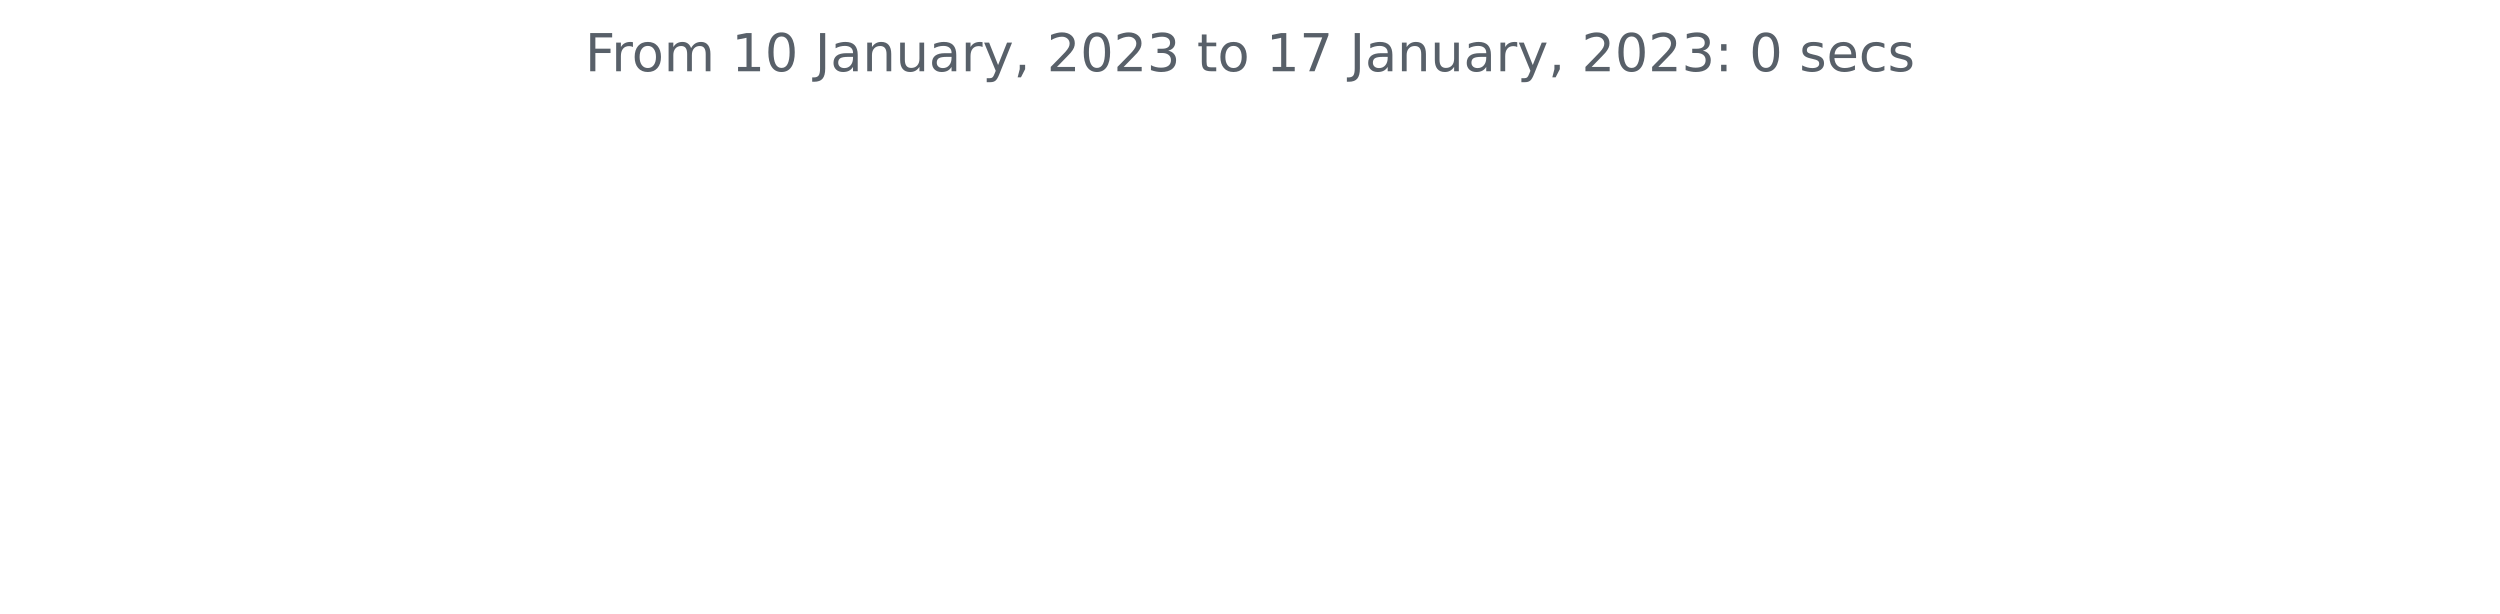
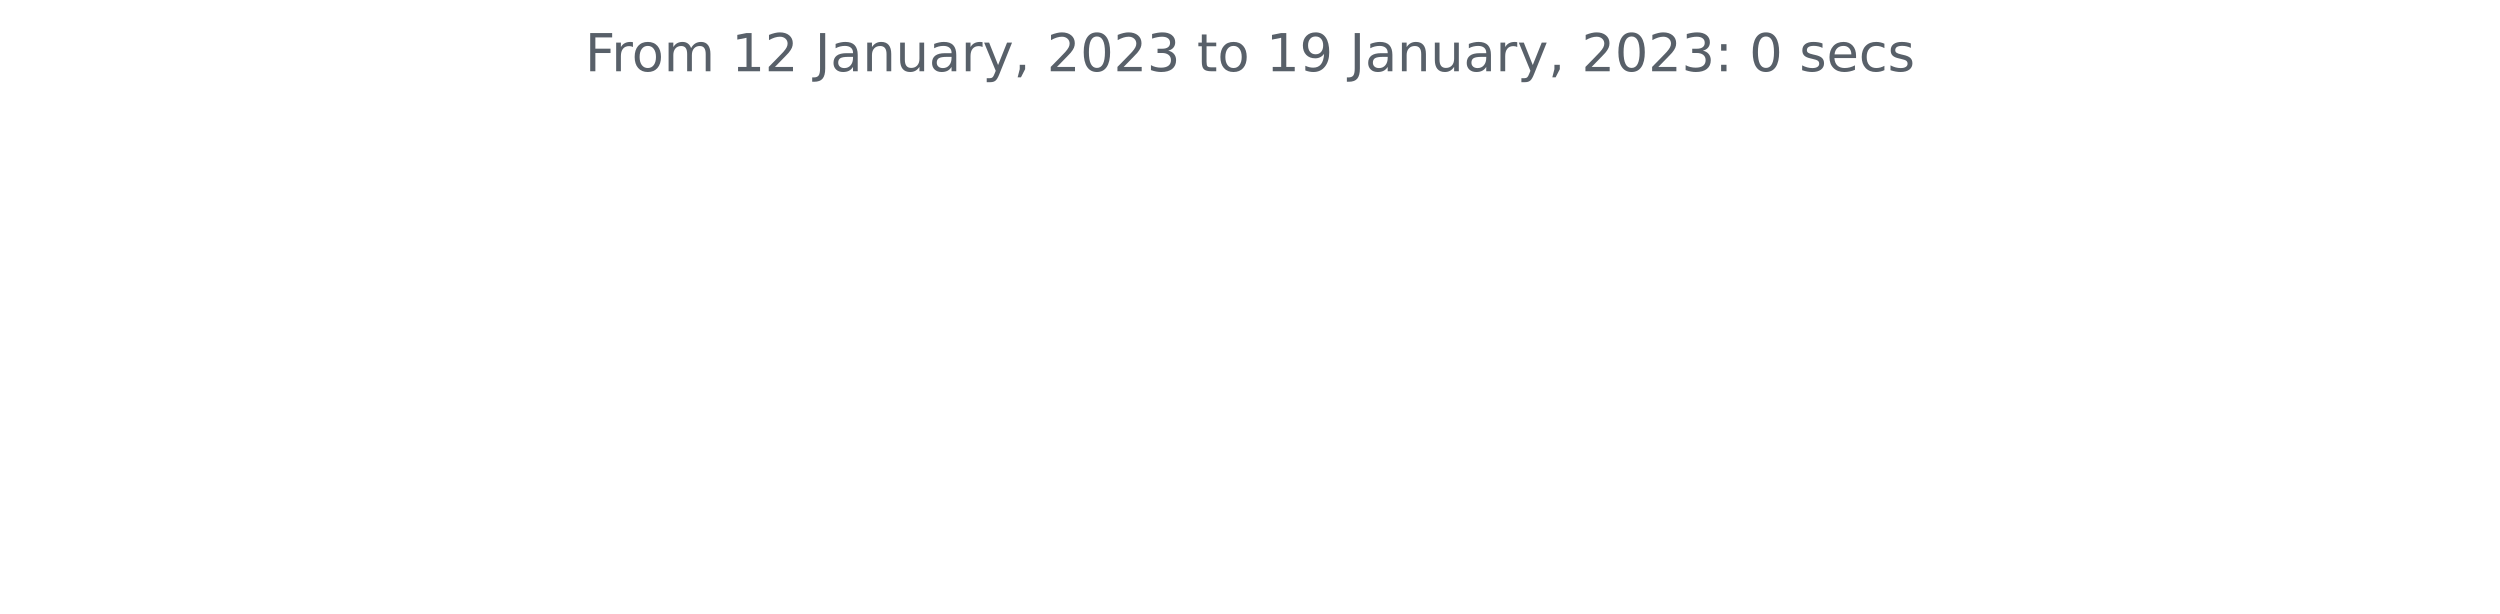
<svg xmlns="http://www.w3.org/2000/svg" xmlns:xlink="http://www.w3.org/1999/xlink" width="572.4pt" height="140.398pt" viewBox="0 0 572.4 140.398" version="1.1">
  <defs>
    <style type="text/css">*{stroke-linejoin: round; stroke-linecap: butt}</style>
  </defs>
  <g id="figure_1">
    <g id="patch_1">
      <path d="M 0 140.398  L 572.4 140.398  L 572.4 0  L 0 0  L 0 140.398  z " style="fill: none" />
    </g>
    <g id="axes_1">
      <g id="matplotlib.axis_1" />
      <g id="matplotlib.axis_2" />
      <g id="text_1">
        <g style="fill: #586069" transform="translate(133.9538 16.31812)scale(0.12 -0.12)">
          <defs>
            <path id="DejaVuSans-46" d="M 628 4666  L 3309 4666  L 3309 4134  L 1259 4134  L 1259 2759  L 3109 2759  L 3109 2228  L 1259 2228  L 1259 0  L 628 0  L 628 4666  z " transform="scale(0.015625)" />
            <path id="DejaVuSans-72" d="M 2631 2963  Q 2534 3019 2420 3045  Q 2306 3072 2169 3072  Q 1681 3072 1420 2755  Q 1159 2438 1159 1844  L 1159 0  L 581 0  L 581 3500  L 1159 3500  L 1159 2956  Q 1341 3275 1631 3429  Q 1922 3584 2338 3584  Q 2397 3584 2469 3576  Q 2541 3569 2628 3553  L 2631 2963  z " transform="scale(0.015625)" />
            <path id="DejaVuSans-6f" d="M 1959 3097  Q 1497 3097 1228 2736  Q 959 2375 959 1747  Q 959 1119 1226 758  Q 1494 397 1959 397  Q 2419 397 2687 759  Q 2956 1122 2956 1747  Q 2956 2369 2687 2733  Q 2419 3097 1959 3097  z M 1959 3584  Q 2709 3584 3137 3096  Q 3566 2609 3566 1747  Q 3566 888 3137 398  Q 2709 -91 1959 -91  Q 1206 -91 779 398  Q 353 888 353 1747  Q 353 2609 779 3096  Q 1206 3584 1959 3584  z " transform="scale(0.015625)" />
            <path id="DejaVuSans-6d" d="M 3328 2828  Q 3544 3216 3844 3400  Q 4144 3584 4550 3584  Q 5097 3584 5394 3201  Q 5691 2819 5691 2113  L 5691 0  L 5113 0  L 5113 2094  Q 5113 2597 4934 2840  Q 4756 3084 4391 3084  Q 3944 3084 3684 2787  Q 3425 2491 3425 1978  L 3425 0  L 2847 0  L 2847 2094  Q 2847 2600 2669 2842  Q 2491 3084 2119 3084  Q 1678 3084 1418 2786  Q 1159 2488 1159 1978  L 1159 0  L 581 0  L 581 3500  L 1159 3500  L 1159 2956  Q 1356 3278 1631 3431  Q 1906 3584 2284 3584  Q 2666 3584 2933 3390  Q 3200 3197 3328 2828  z " transform="scale(0.015625)" />
            <path id="DejaVuSans-20" transform="scale(0.015625)" />
            <path id="DejaVuSans-31" d="M 794 531  L 1825 531  L 1825 4091  L 703 3866  L 703 4441  L 1819 4666  L 2450 4666  L 2450 531  L 3481 531  L 3481 0  L 794 0  L 794 531  z " transform="scale(0.015625)" />
-             <path id="DejaVuSans-30" d="M 2034 4250  Q 1547 4250 1301 3770  Q 1056 3291 1056 2328  Q 1056 1369 1301 889  Q 1547 409 2034 409  Q 2525 409 2770 889  Q 3016 1369 3016 2328  Q 3016 3291 2770 3770  Q 2525 4250 2034 4250  z M 2034 4750  Q 2819 4750 3233 4129  Q 3647 3509 3647 2328  Q 3647 1150 3233 529  Q 2819 -91 2034 -91  Q 1250 -91 836 529  Q 422 1150 422 2328  Q 422 3509 836 4129  Q 1250 4750 2034 4750  z " transform="scale(0.015625)" />
+             <path id="DejaVuSans-32" d="M 1228 531  L 3431 531  L 3431 0  L 469 0  L 469 531  Q 828 903 1448 1529  Q 2069 2156 2228 2338  Q 2531 2678 2651 2914  Q 2772 3150 2772 3378  Q 2772 3750 2511 3984  Q 2250 4219 1831 4219  Q 1534 4219 1204 4116  Q 875 4013 500 3803  L 500 4441  Q 881 4594 1212 4672  Q 1544 4750 1819 4750  Q 2544 4750 2975 4387  Q 3406 4025 3406 3419  Q 3406 3131 3298 2873  Q 3191 2616 2906 2266  Q 2828 2175 2409 1742  Q 1991 1309 1228 531  z " transform="scale(0.015625)" />
            <path id="DejaVuSans-4a" d="M 628 4666  L 1259 4666  L 1259 325  Q 1259 -519 939 -900  Q 619 -1281 -91 -1281  L -331 -1281  L -331 -750  L -134 -750  Q 284 -750 456 -515  Q 628 -281 628 325  L 628 4666  z " transform="scale(0.015625)" />
            <path id="DejaVuSans-61" d="M 2194 1759  Q 1497 1759 1228 1600  Q 959 1441 959 1056  Q 959 750 1161 570  Q 1363 391 1709 391  Q 2188 391 2477 730  Q 2766 1069 2766 1631  L 2766 1759  L 2194 1759  z M 3341 1997  L 3341 0  L 2766 0  L 2766 531  Q 2569 213 2275 61  Q 1981 -91 1556 -91  Q 1019 -91 701 211  Q 384 513 384 1019  Q 384 1609 779 1909  Q 1175 2209 1959 2209  L 2766 2209  L 2766 2266  Q 2766 2663 2505 2880  Q 2244 3097 1772 3097  Q 1472 3097 1187 3025  Q 903 2953 641 2809  L 641 3341  Q 956 3463 1253 3523  Q 1550 3584 1831 3584  Q 2591 3584 2966 3190  Q 3341 2797 3341 1997  z " transform="scale(0.015625)" />
            <path id="DejaVuSans-6e" d="M 3513 2113  L 3513 0  L 2938 0  L 2938 2094  Q 2938 2591 2744 2837  Q 2550 3084 2163 3084  Q 1697 3084 1428 2787  Q 1159 2491 1159 1978  L 1159 0  L 581 0  L 581 3500  L 1159 3500  L 1159 2956  Q 1366 3272 1645 3428  Q 1925 3584 2291 3584  Q 2894 3584 3203 3211  Q 3513 2838 3513 2113  z " transform="scale(0.015625)" />
            <path id="DejaVuSans-75" d="M 544 1381  L 544 3500  L 1119 3500  L 1119 1403  Q 1119 906 1312 657  Q 1506 409 1894 409  Q 2359 409 2629 706  Q 2900 1003 2900 1516  L 2900 3500  L 3475 3500  L 3475 0  L 2900 0  L 2900 538  Q 2691 219 2414 64  Q 2138 -91 1772 -91  Q 1169 -91 856 284  Q 544 659 544 1381  z M 1991 3584  L 1991 3584  z " transform="scale(0.015625)" />
            <path id="DejaVuSans-79" d="M 2059 -325  Q 1816 -950 1584 -1140  Q 1353 -1331 966 -1331  L 506 -1331  L 506 -850  L 844 -850  Q 1081 -850 1212 -737  Q 1344 -625 1503 -206  L 1606 56  L 191 3500  L 800 3500  L 1894 763  L 2988 3500  L 3597 3500  L 2059 -325  z " transform="scale(0.015625)" />
            <path id="DejaVuSans-2c" d="M 750 794  L 1409 794  L 1409 256  L 897 -744  L 494 -744  L 750 256  L 750 794  z " transform="scale(0.015625)" />
-             <path id="DejaVuSans-32" d="M 1228 531  L 3431 531  L 3431 0  L 469 0  L 469 531  Q 828 903 1448 1529  Q 2069 2156 2228 2338  Q 2531 2678 2651 2914  Q 2772 3150 2772 3378  Q 2772 3750 2511 3984  Q 2250 4219 1831 4219  Q 1534 4219 1204 4116  Q 875 4013 500 3803  L 500 4441  Q 881 4594 1212 4672  Q 1544 4750 1819 4750  Q 2544 4750 2975 4387  Q 3406 4025 3406 3419  Q 3406 3131 3298 2873  Q 3191 2616 2906 2266  Q 2828 2175 2409 1742  Q 1991 1309 1228 531  z " transform="scale(0.015625)" />
+             <path id="DejaVuSans-30" d="M 2034 4250  Q 1547 4250 1301 3770  Q 1056 3291 1056 2328  Q 1056 1369 1301 889  Q 1547 409 2034 409  Q 2525 409 2770 889  Q 3016 1369 3016 2328  Q 3016 3291 2770 3770  Q 2525 4250 2034 4250  z M 2034 4750  Q 2819 4750 3233 4129  Q 3647 3509 3647 2328  Q 3647 1150 3233 529  Q 2819 -91 2034 -91  Q 1250 -91 836 529  Q 422 1150 422 2328  Q 422 3509 836 4129  Q 1250 4750 2034 4750  z " transform="scale(0.015625)" />
            <path id="DejaVuSans-33" d="M 2597 2516  Q 3050 2419 3304 2112  Q 3559 1806 3559 1356  Q 3559 666 3084 287  Q 2609 -91 1734 -91  Q 1441 -91 1130 -33  Q 819 25 488 141  L 488 750  Q 750 597 1062 519  Q 1375 441 1716 441  Q 2309 441 2620 675  Q 2931 909 2931 1356  Q 2931 1769 2642 2001  Q 2353 2234 1838 2234  L 1294 2234  L 1294 2753  L 1863 2753  Q 2328 2753 2575 2939  Q 2822 3125 2822 3475  Q 2822 3834 2567 4026  Q 2313 4219 1838 4219  Q 1578 4219 1281 4162  Q 984 4106 628 3988  L 628 4550  Q 988 4650 1302 4700  Q 1616 4750 1894 4750  Q 2613 4750 3031 4423  Q 3450 4097 3450 3541  Q 3450 3153 3228 2886  Q 3006 2619 2597 2516  z " transform="scale(0.015625)" />
            <path id="DejaVuSans-74" d="M 1172 4494  L 1172 3500  L 2356 3500  L 2356 3053  L 1172 3053  L 1172 1153  Q 1172 725 1289 603  Q 1406 481 1766 481  L 2356 481  L 2356 0  L 1766 0  Q 1100 0 847 248  Q 594 497 594 1153  L 594 3053  L 172 3053  L 172 3500  L 594 3500  L 594 4494  L 1172 4494  z " transform="scale(0.015625)" />
-             <path id="DejaVuSans-37" d="M 525 4666  L 3525 4666  L 3525 4397  L 1831 0  L 1172 0  L 2766 4134  L 525 4134  L 525 4666  z " transform="scale(0.015625)" />
+             <path id="DejaVuSans-39" d="M 703 97  L 703 672  Q 941 559 1184 500  Q 1428 441 1663 441  Q 2288 441 2617 861  Q 2947 1281 2994 2138  Q 2813 1869 2534 1725  Q 2256 1581 1919 1581  Q 1219 1581 811 2004  Q 403 2428 403 3163  Q 403 3881 828 4315  Q 1253 4750 1959 4750  Q 2769 4750 3195 4129  Q 3622 3509 3622 2328  Q 3622 1225 3098 567  Q 2575 -91 1691 -91  Q 1453 -91 1209 -44  Q 966 3 703 97  z M 1959 2075  Q 2384 2075 2632 2365  Q 2881 2656 2881 3163  Q 2881 3666 2632 3958  Q 2384 4250 1959 4250  Q 1534 4250 1286 3958  Q 1038 3666 1038 3163  Q 1038 2656 1286 2365  Q 1534 2075 1959 2075  z " transform="scale(0.015625)" />
            <path id="DejaVuSans-3a" d="M 750 794  L 1409 794  L 1409 0  L 750 0  L 750 794  z M 750 3309  L 1409 3309  L 1409 2516  L 750 2516  L 750 3309  z " transform="scale(0.015625)" />
            <path id="DejaVuSans-73" d="M 2834 3397  L 2834 2853  Q 2591 2978 2328 3040  Q 2066 3103 1784 3103  Q 1356 3103 1142 2972  Q 928 2841 928 2578  Q 928 2378 1081 2264  Q 1234 2150 1697 2047  L 1894 2003  Q 2506 1872 2764 1633  Q 3022 1394 3022 966  Q 3022 478 2636 193  Q 2250 -91 1575 -91  Q 1294 -91 989 -36  Q 684 19 347 128  L 347 722  Q 666 556 975 473  Q 1284 391 1588 391  Q 1994 391 2212 530  Q 2431 669 2431 922  Q 2431 1156 2273 1281  Q 2116 1406 1581 1522  L 1381 1569  Q 847 1681 609 1914  Q 372 2147 372 2553  Q 372 3047 722 3315  Q 1072 3584 1716 3584  Q 2034 3584 2315 3537  Q 2597 3491 2834 3397  z " transform="scale(0.015625)" />
            <path id="DejaVuSans-65" d="M 3597 1894  L 3597 1613  L 953 1613  Q 991 1019 1311 708  Q 1631 397 2203 397  Q 2534 397 2845 478  Q 3156 559 3463 722  L 3463 178  Q 3153 47 2828 -22  Q 2503 -91 2169 -91  Q 1331 -91 842 396  Q 353 884 353 1716  Q 353 2575 817 3079  Q 1281 3584 2069 3584  Q 2775 3584 3186 3129  Q 3597 2675 3597 1894  z M 3022 2063  Q 3016 2534 2758 2815  Q 2500 3097 2075 3097  Q 1594 3097 1305 2825  Q 1016 2553 972 2059  L 3022 2063  z " transform="scale(0.015625)" />
            <path id="DejaVuSans-63" d="M 3122 3366  L 3122 2828  Q 2878 2963 2633 3030  Q 2388 3097 2138 3097  Q 1578 3097 1268 2742  Q 959 2388 959 1747  Q 959 1106 1268 751  Q 1578 397 2138 397  Q 2388 397 2633 464  Q 2878 531 3122 666  L 3122 134  Q 2881 22 2623 -34  Q 2366 -91 2075 -91  Q 1284 -91 818 406  Q 353 903 353 1747  Q 353 2603 823 3093  Q 1294 3584 2113 3584  Q 2378 3584 2631 3529  Q 2884 3475 3122 3366  z " transform="scale(0.015625)" />
          </defs>
          <use xlink:href="#DejaVuSans-46" />
          <use xlink:href="#DejaVuSans-72" x="50.27" />
          <use xlink:href="#DejaVuSans-6f" x="89.133" />
          <use xlink:href="#DejaVuSans-6d" x="150.314" />
          <use xlink:href="#DejaVuSans-20" x="247.727" />
          <use xlink:href="#DejaVuSans-31" x="279.514" />
-           <use xlink:href="#DejaVuSans-30" x="343.137" />
+           <use xlink:href="#DejaVuSans-32" x="343.137" />
          <use xlink:href="#DejaVuSans-20" x="406.76" />
          <use xlink:href="#DejaVuSans-4a" x="438.547" />
          <use xlink:href="#DejaVuSans-61" x="468.039" />
          <use xlink:href="#DejaVuSans-6e" x="529.318" />
          <use xlink:href="#DejaVuSans-75" x="592.697" />
          <use xlink:href="#DejaVuSans-61" x="656.076" />
          <use xlink:href="#DejaVuSans-72" x="717.355" />
          <use xlink:href="#DejaVuSans-79" x="758.469" />
          <use xlink:href="#DejaVuSans-2c" x="817.648" />
          <use xlink:href="#DejaVuSans-20" x="849.436" />
          <use xlink:href="#DejaVuSans-32" x="881.223" />
          <use xlink:href="#DejaVuSans-30" x="944.846" />
          <use xlink:href="#DejaVuSans-32" x="1008.469" />
          <use xlink:href="#DejaVuSans-33" x="1072.092" />
          <use xlink:href="#DejaVuSans-20" x="1135.715" />
          <use xlink:href="#DejaVuSans-74" x="1167.502" />
          <use xlink:href="#DejaVuSans-6f" x="1206.711" />
          <use xlink:href="#DejaVuSans-20" x="1267.893" />
          <use xlink:href="#DejaVuSans-31" x="1299.68" />
-           <use xlink:href="#DejaVuSans-37" x="1363.303" />
+           <use xlink:href="#DejaVuSans-39" x="1363.303" />
          <use xlink:href="#DejaVuSans-20" x="1426.926" />
          <use xlink:href="#DejaVuSans-4a" x="1458.713" />
          <use xlink:href="#DejaVuSans-61" x="1488.205" />
          <use xlink:href="#DejaVuSans-6e" x="1549.484" />
          <use xlink:href="#DejaVuSans-75" x="1612.863" />
          <use xlink:href="#DejaVuSans-61" x="1676.242" />
          <use xlink:href="#DejaVuSans-72" x="1737.521" />
          <use xlink:href="#DejaVuSans-79" x="1778.635" />
          <use xlink:href="#DejaVuSans-2c" x="1837.814" />
          <use xlink:href="#DejaVuSans-20" x="1869.602" />
          <use xlink:href="#DejaVuSans-32" x="1901.389" />
          <use xlink:href="#DejaVuSans-30" x="1965.012" />
          <use xlink:href="#DejaVuSans-32" x="2028.635" />
          <use xlink:href="#DejaVuSans-33" x="2092.258" />
          <use xlink:href="#DejaVuSans-3a" x="2155.881" />
          <use xlink:href="#DejaVuSans-20" x="2189.572" />
          <use xlink:href="#DejaVuSans-30" x="2221.359" />
          <use xlink:href="#DejaVuSans-20" x="2284.982" />
          <use xlink:href="#DejaVuSans-73" x="2316.77" />
          <use xlink:href="#DejaVuSans-65" x="2368.869" />
          <use xlink:href="#DejaVuSans-63" x="2430.393" />
          <use xlink:href="#DejaVuSans-73" x="2485.373" />
        </g>
      </g>
    </g>
  </g>
</svg>
